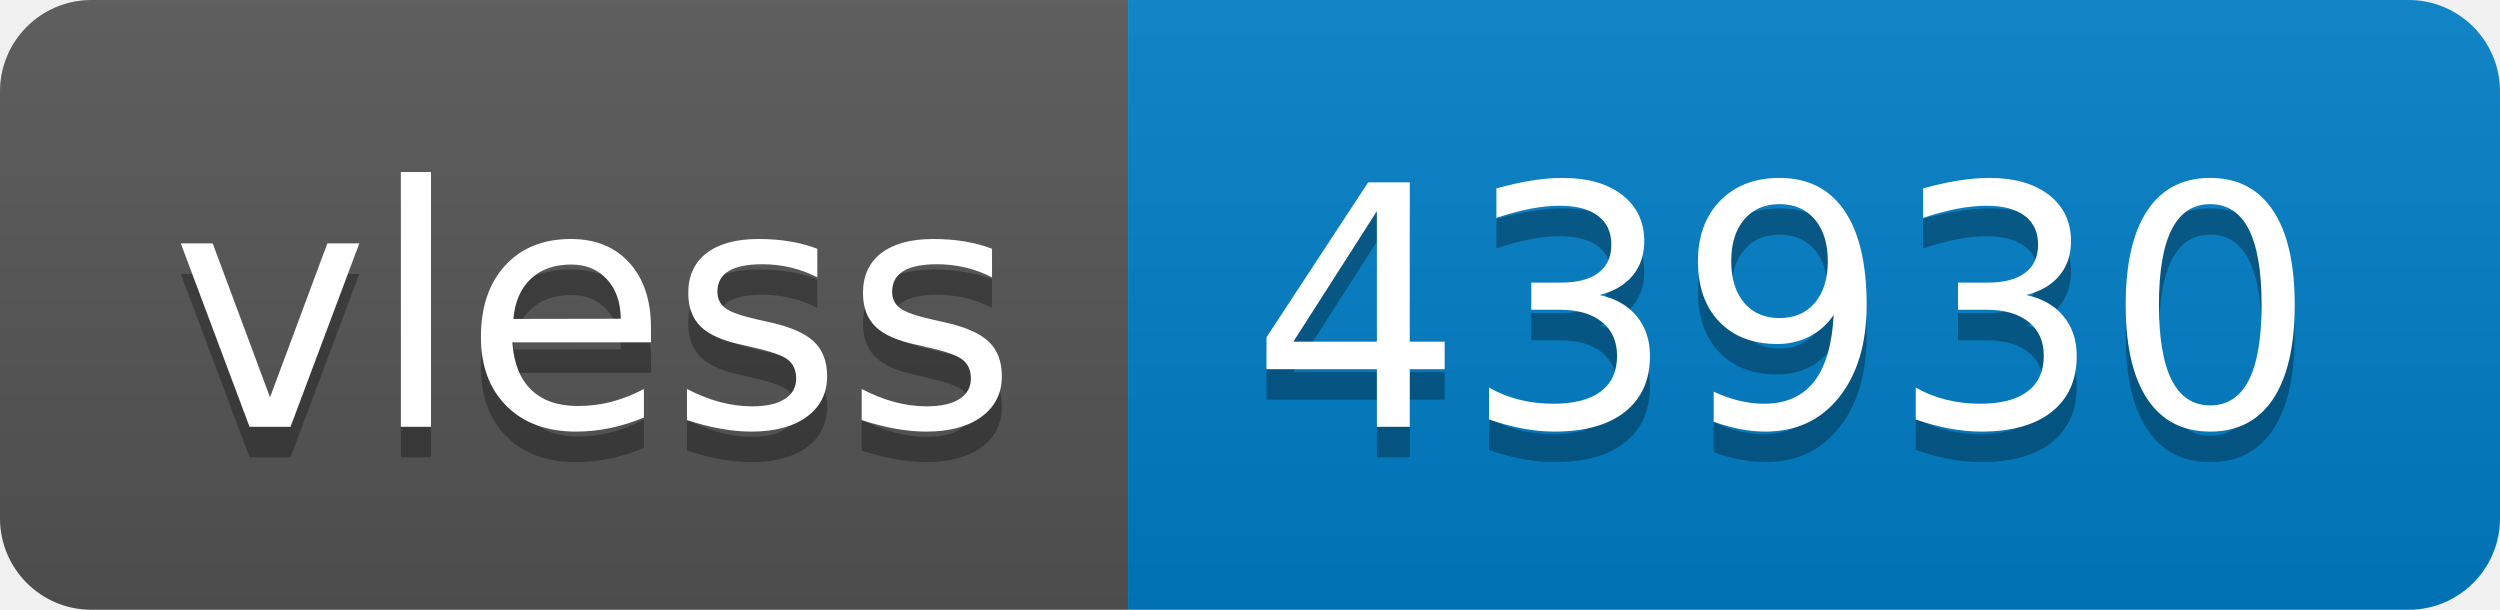
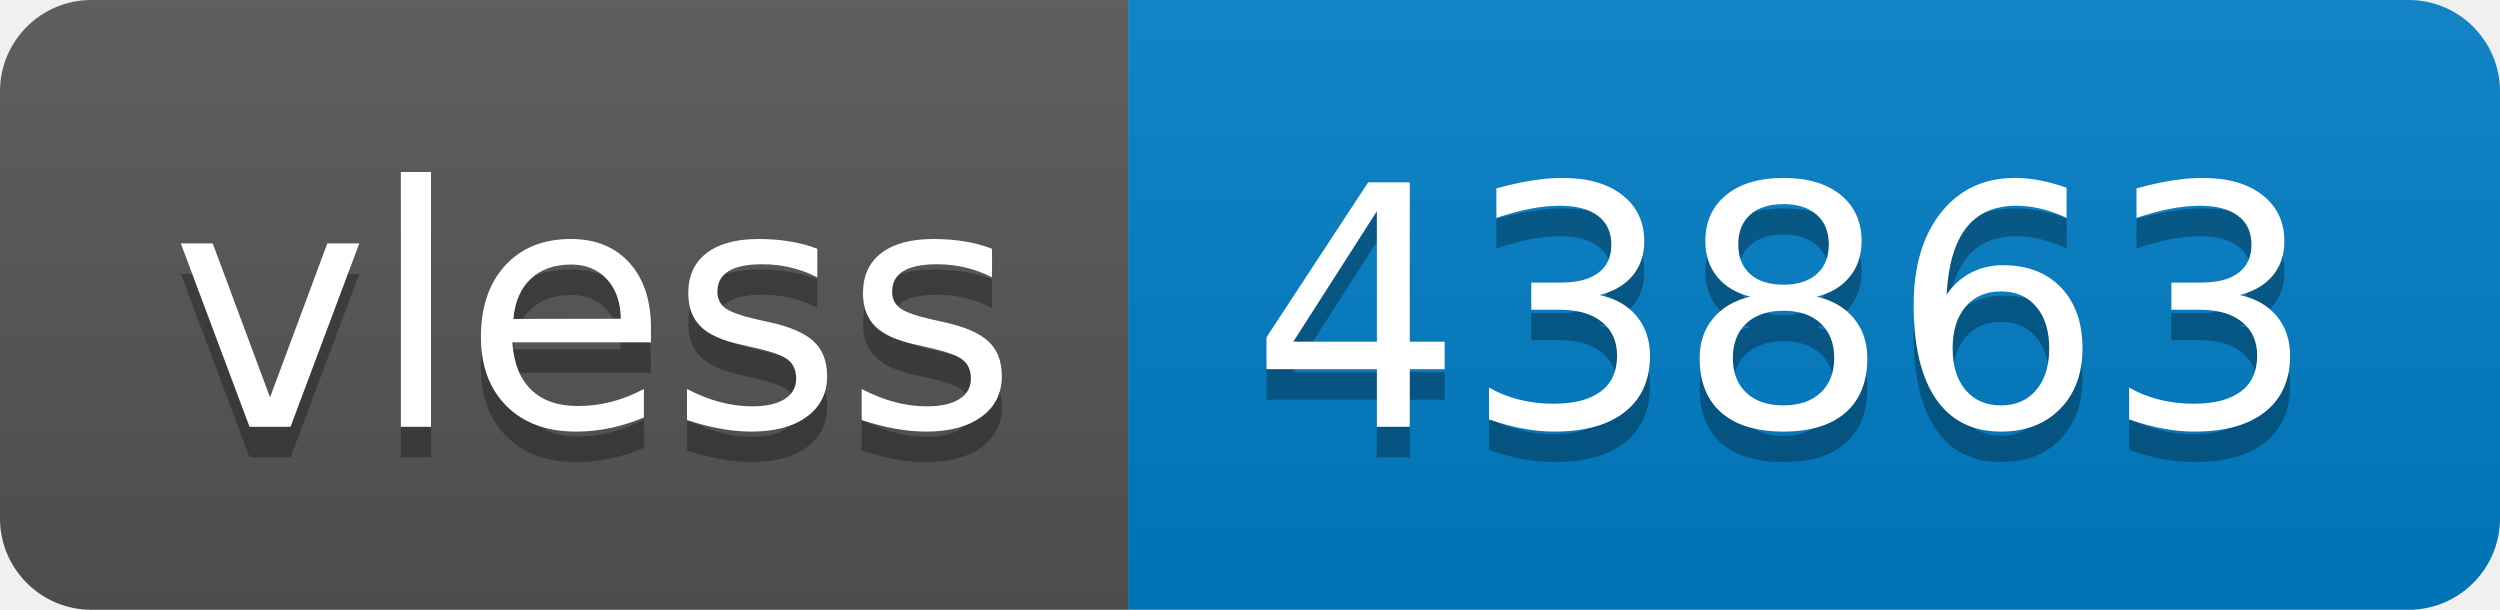
- <svg xmlns="http://www.w3.org/2000/svg" width="82" height="20" role="img" aria-label="vless: 43930">
+ <svg xmlns="http://www.w3.org/2000/svg" width="82" height="20" role="img" aria-label="vless: 43863">
  <linearGradient id="s" x2="0" y2="100%">
    <stop offset="0" stop-color="#bbb" stop-opacity=".1" />
    <stop offset="1" stop-opacity=".1" />
  </linearGradient>
  <clipPath id="r">
    <rect width="82" height="20" rx="3" fill="#fff" />
  </clipPath>
  <g clip-path="url(#r)">
    <rect width="37" height="20" fill="#555" />
    <rect x="37" width="45" height="20" fill="#007ec6" />
    <rect width="82" height="20" fill="url(#s)" />
  </g>
  <g fill="#fff" text-anchor="middle" font-family="Verdana,Geneva,DejaVu Sans,sans-serif" text-rendering="geometricPrecision" font-size="110">
    <text aria-hidden="true" x="195" y="150" fill="#010101" fill-opacity=".3" transform="scale(.1)" textLength="270">vless</text>
    <text x="195" y="140" transform="scale(.1)" fill="#fff" textLength="270">vless</text>
-     <text aria-hidden="true" x="585" y="150" fill="#010101" fill-opacity=".3" transform="scale(.1)" textLength="350">43930</text>
-     <text x="585" y="140" transform="scale(.1)" fill="#fff" textLength="350">43930</text>
+     <text aria-hidden="true" x="585" y="150" fill="#010101" fill-opacity=".3" transform="scale(.1)" textLength="350">43863</text>
+     <text x="585" y="140" transform="scale(.1)" fill="#fff" textLength="350">43863</text>
  </g>
</svg>
